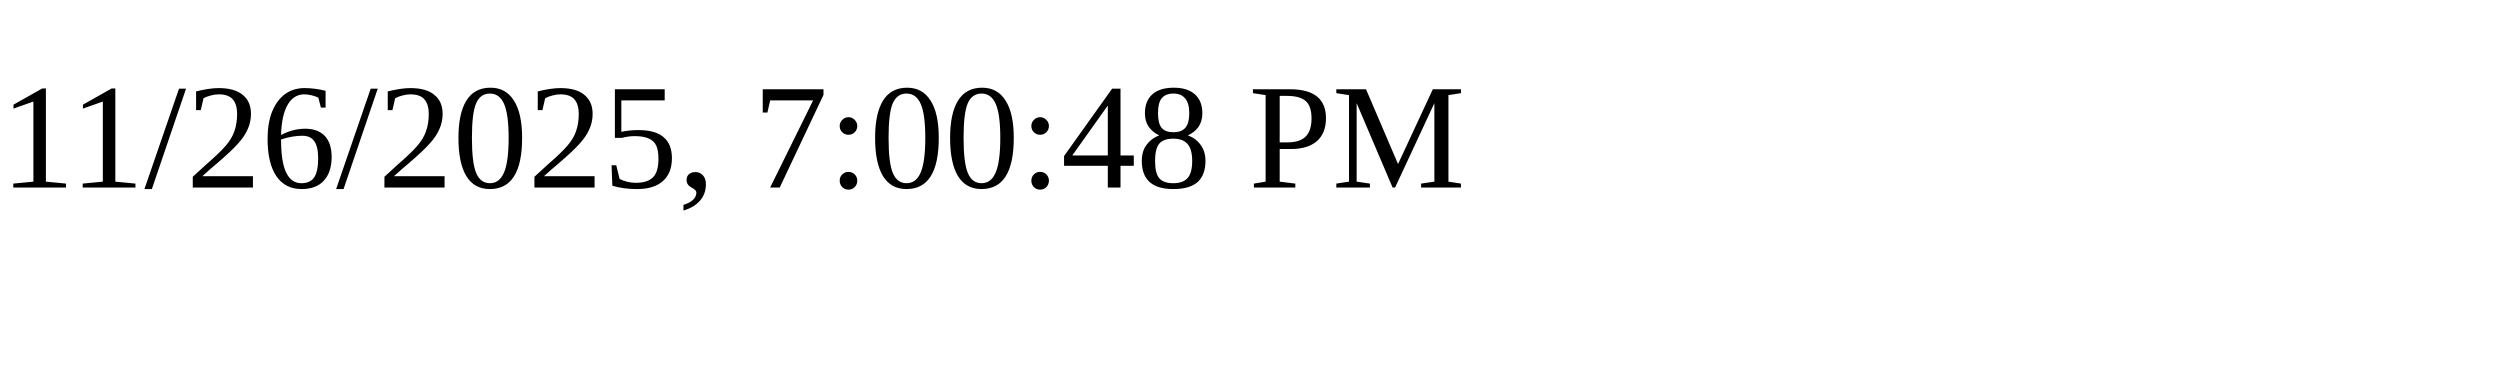
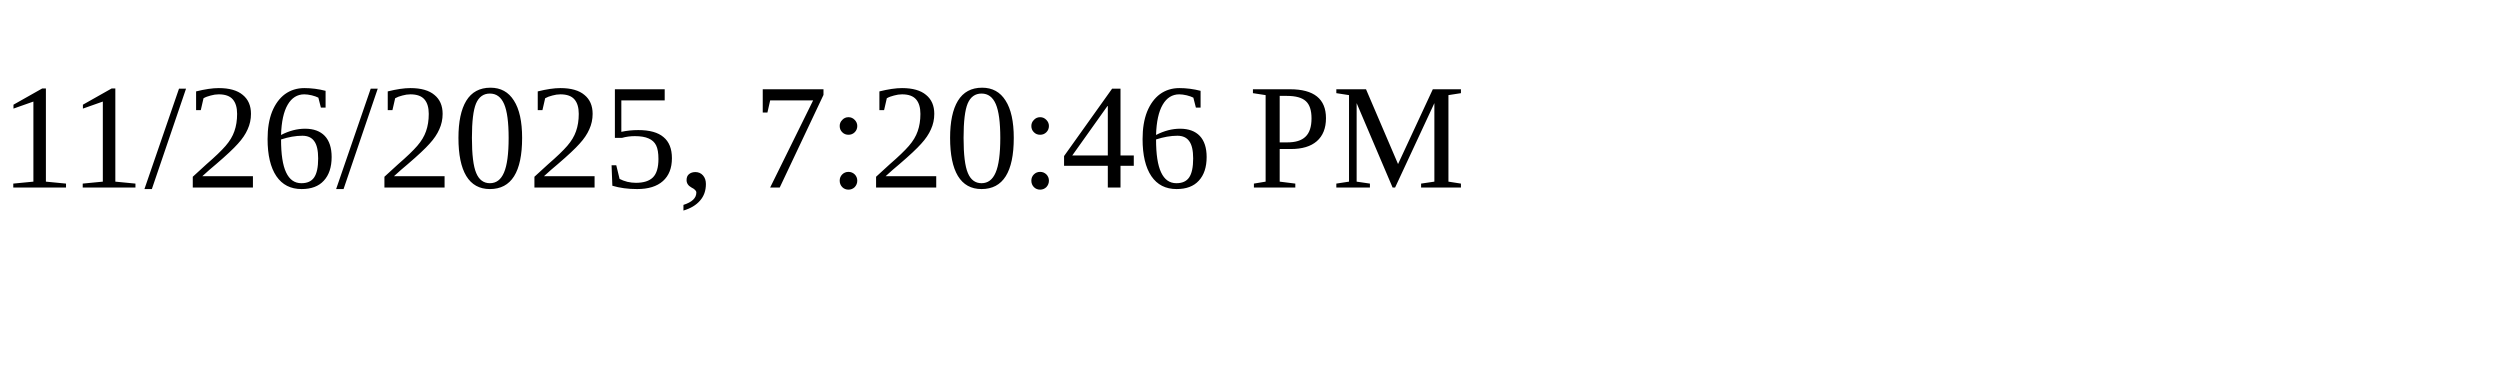
<svg xmlns="http://www.w3.org/2000/svg" height="30" width="200">
-   <text x="0" y="15">11/26/2025, 7:00:48 PM</text>
+   <text x="0" y="15">11/26/2025, 7:20:46 PM</text>
</svg>
